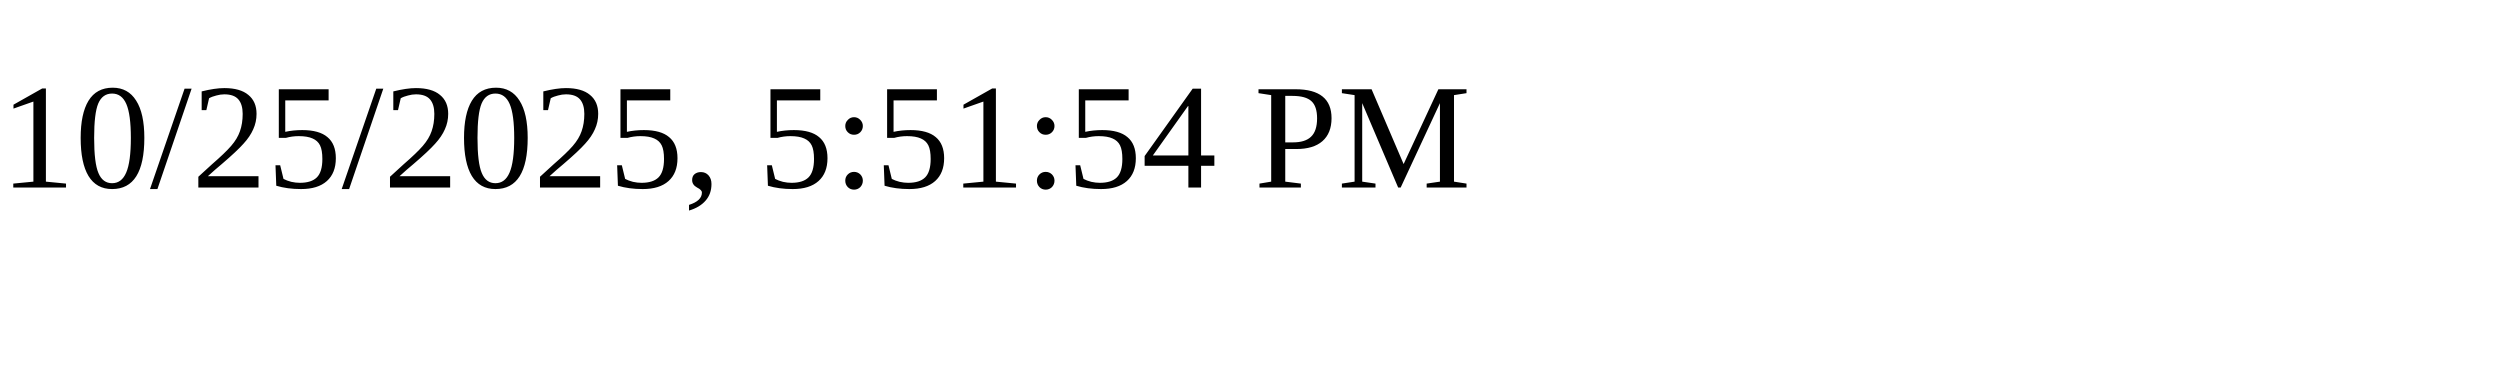
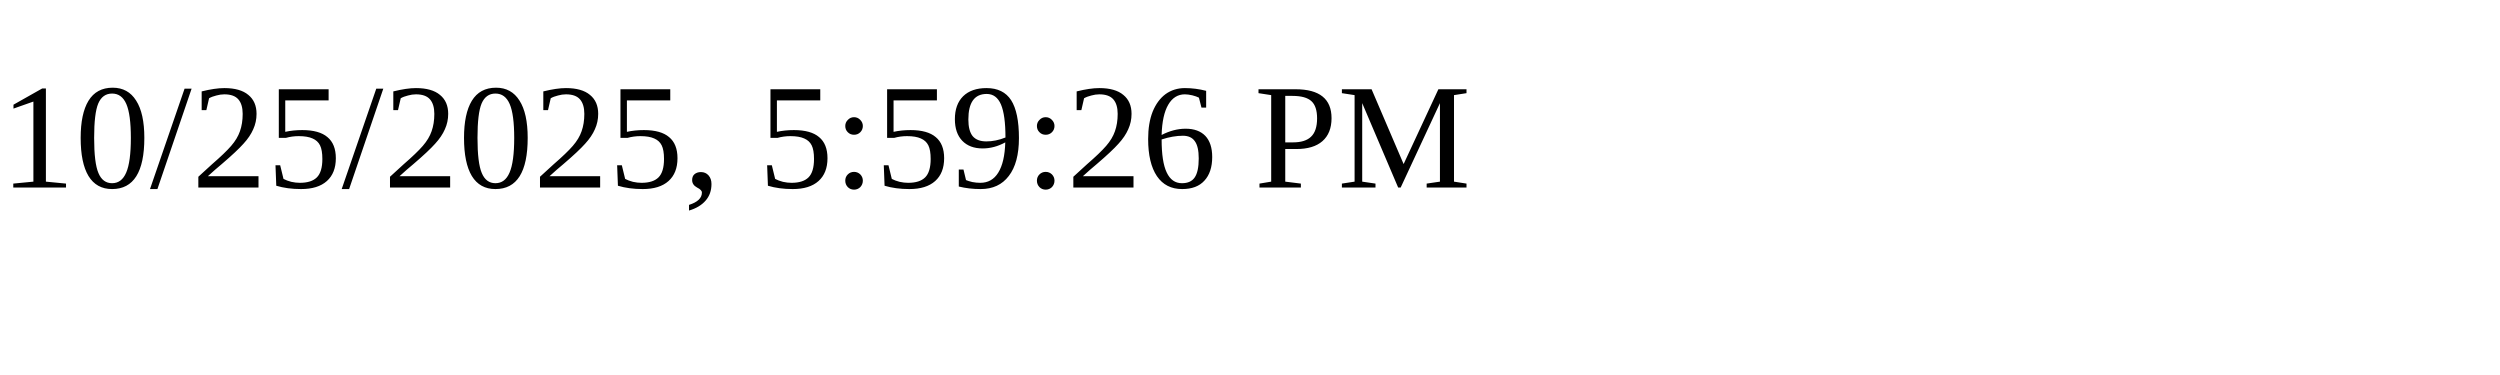
<svg xmlns="http://www.w3.org/2000/svg" height="30" width="200">
-   <text x="0" y="15">10/25/2025, 5:51:54 PM</text>
+   <text x="0" y="15">10/25/2025, 5:59:26 PM</text>
</svg>
